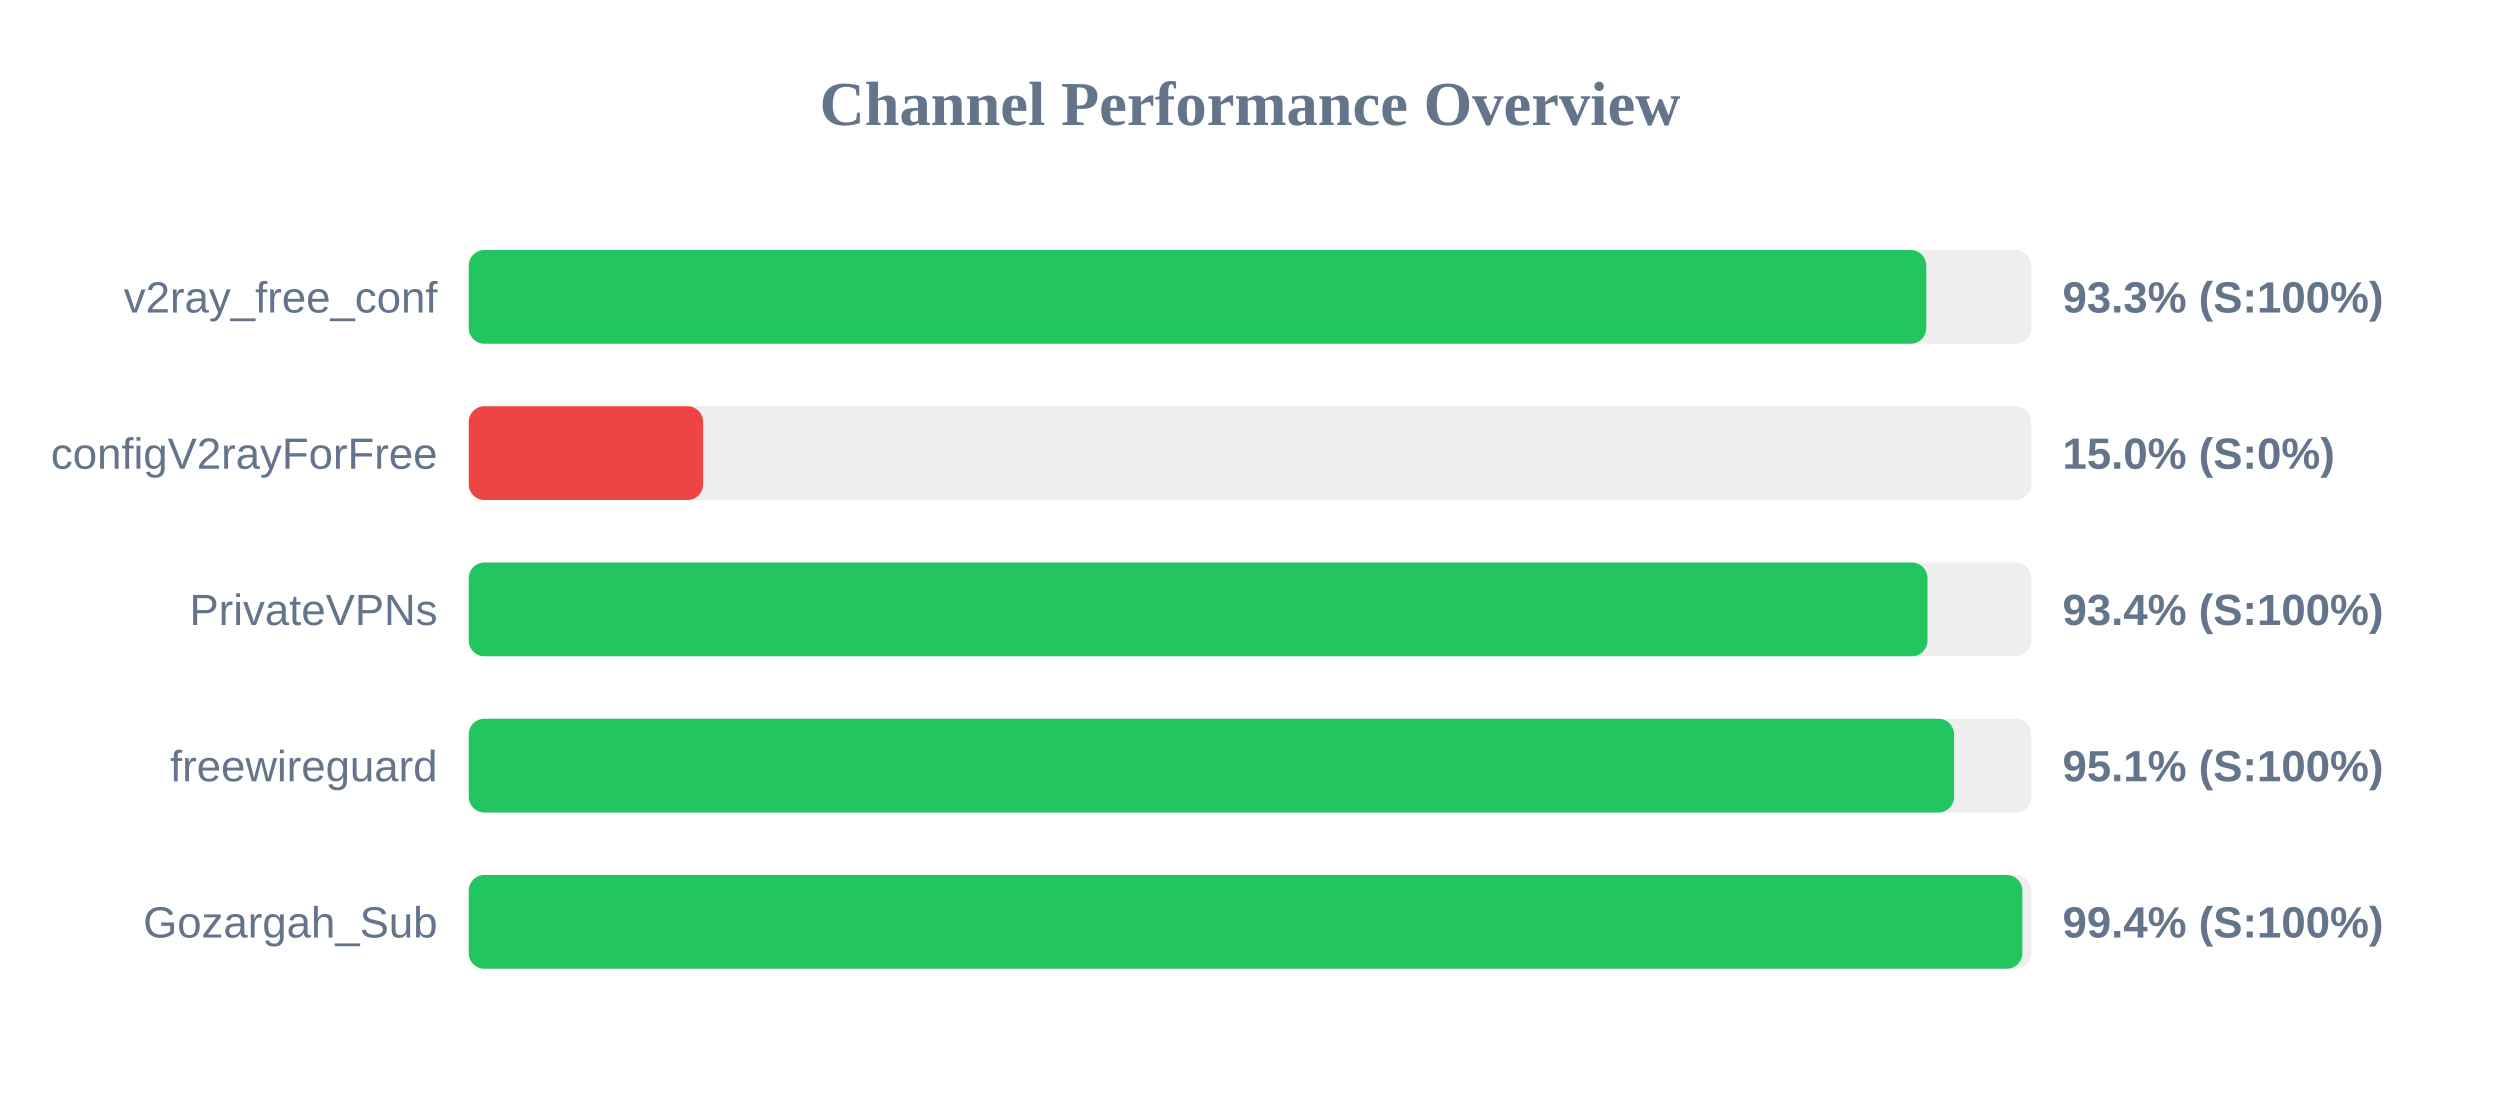
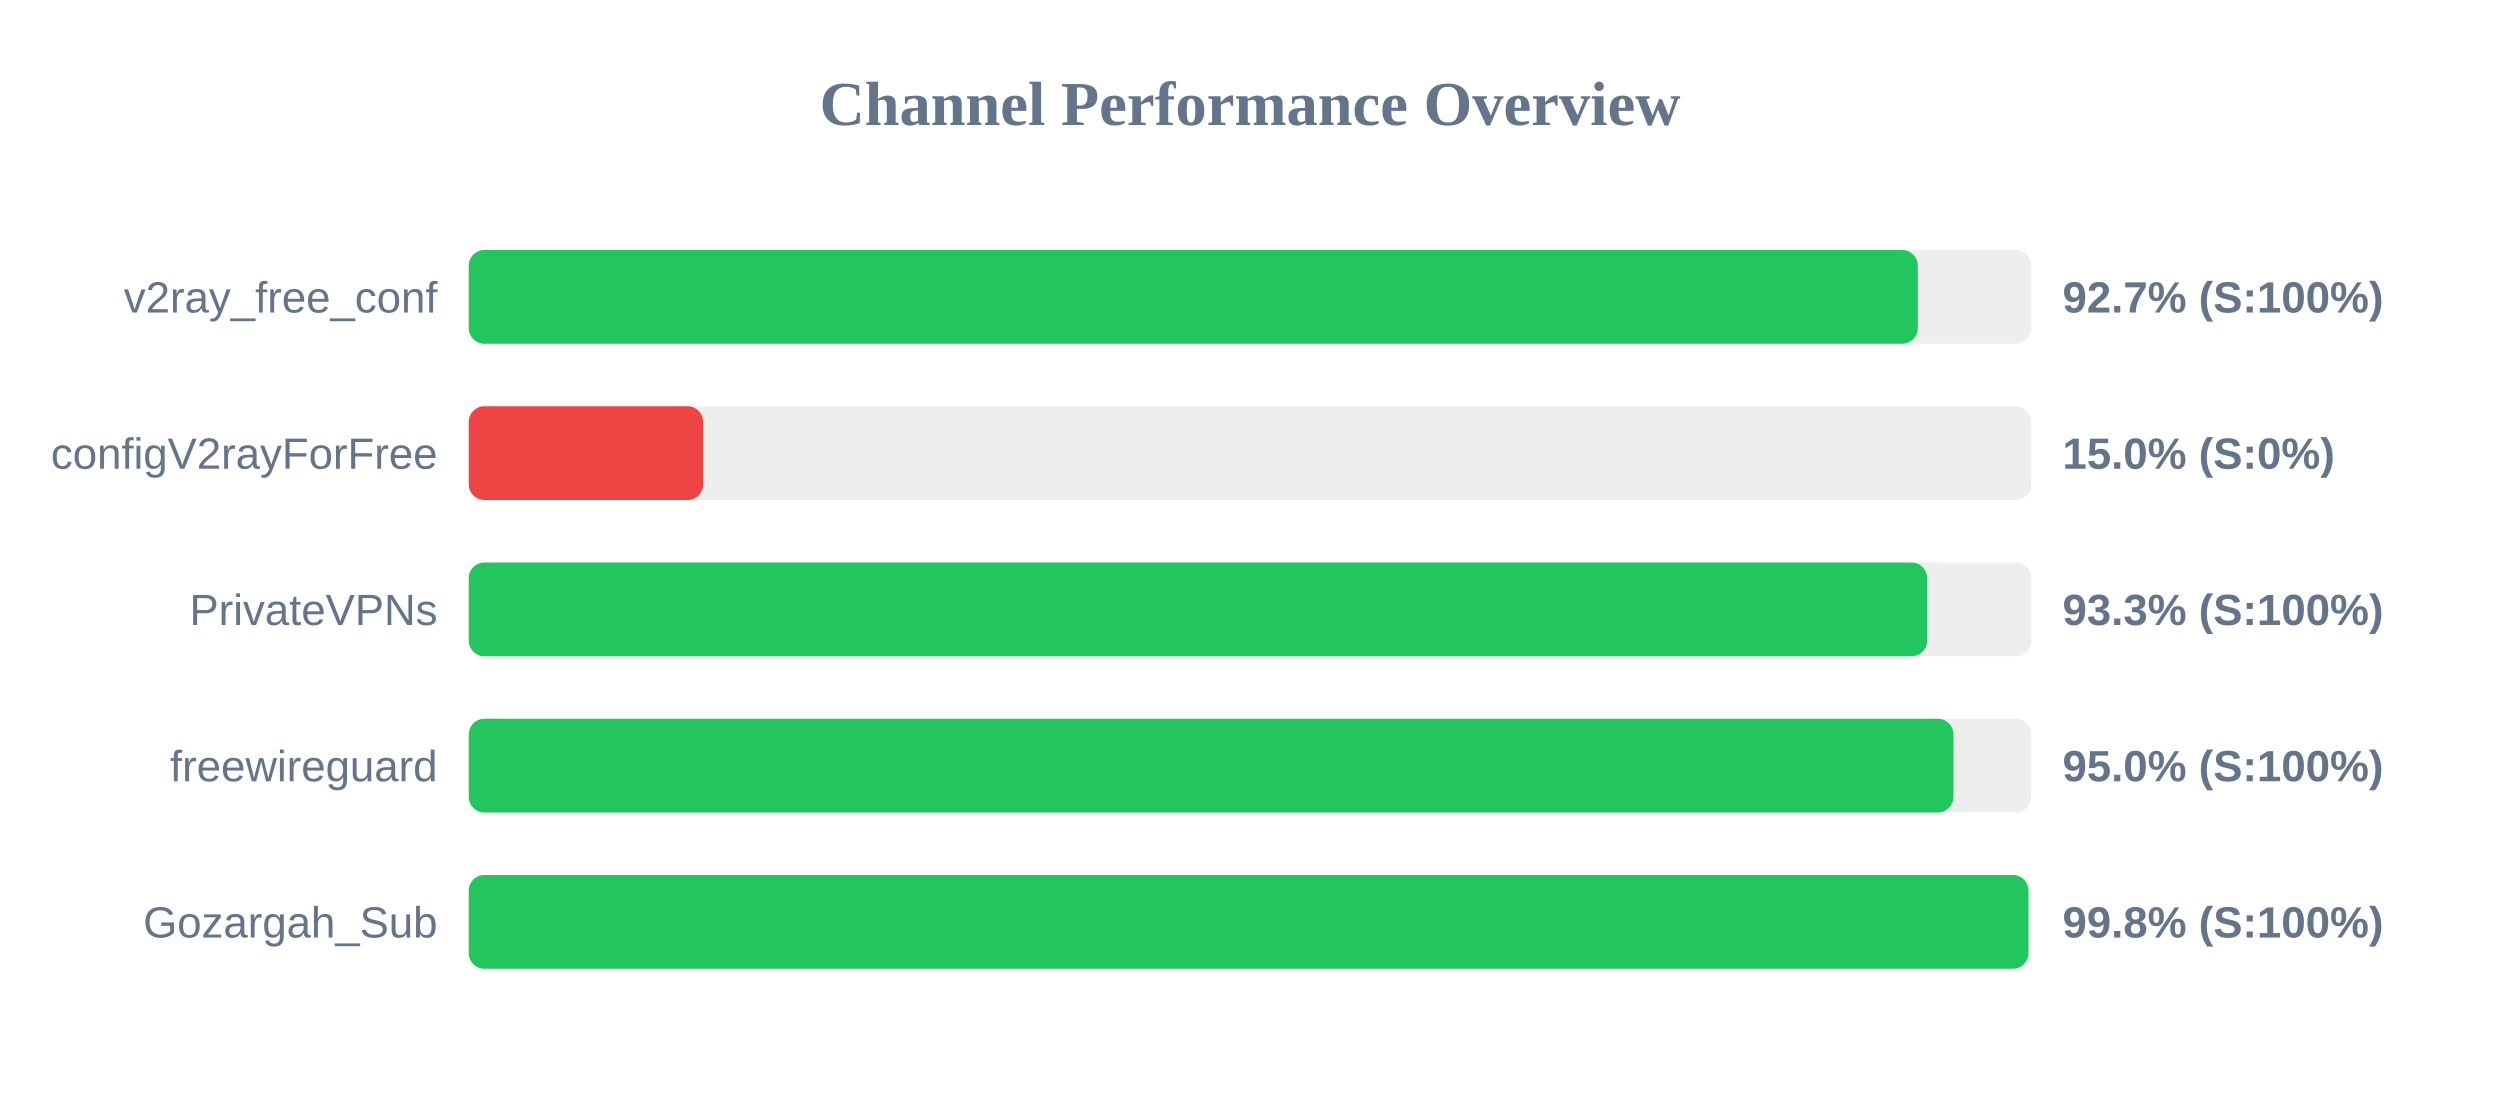
<svg xmlns="http://www.w3.org/2000/svg" width="800" height="350" version="1.1">
  <style>
        .row { font: 14px Arial; fill: #64748b; }
        .score { font: bold 14px Arial; fill: #64748b; }
    </style>
  <text x="400" y="40" text-anchor="middle" font-size="20px" font-weight="bold" fill="#64748b">Channel Performance Overview</text>
  <rect x="150" y="80" width="500" height="30" fill="#eee" rx="5" />
-   <rect x="150" y="80" width="466.4" height="30" fill="#22c55e" rx="5" />
+   <rect x="150" y="80" width="463.7" height="30" fill="#22c55e" rx="5" />
  <text x="140" y="100" text-anchor="end" class="row">v2ray_free_conf</text>
-   <text x="660" y="100" text-anchor="start" class="score">93.3% (S:100%)</text>
+   <text x="660" y="100" text-anchor="start" class="score">92.7% (S:100%)</text>
  <rect x="150" y="130" width="500" height="30" fill="#eee" rx="5" />
  <rect x="150" y="130" width="75.0" height="30" fill="#ef4444" rx="5" />
  <text x="140" y="150" text-anchor="end" class="row">configV2rayForFree</text>
  <text x="660" y="150" text-anchor="start" class="score">15.0% (S:0%)</text>
  <rect x="150" y="180" width="500" height="30" fill="#eee" rx="5" />
-   <rect x="150" y="180" width="466.8" height="30" fill="#22c55e" rx="5" />
+   <rect x="150" y="180" width="466.7" height="30" fill="#22c55e" rx="5" />
  <text x="140" y="200" text-anchor="end" class="row">PrivateVPNs</text>
-   <text x="660" y="200" text-anchor="start" class="score">93.4% (S:100%)</text>
+   <text x="660" y="200" text-anchor="start" class="score">93.3% (S:100%)</text>
  <rect x="150" y="230" width="500" height="30" fill="#eee" rx="5" />
-   <rect x="150" y="230" width="475.3" height="30" fill="#22c55e" rx="5" />
+   <rect x="150" y="230" width="475.1" height="30" fill="#22c55e" rx="5" />
  <text x="140" y="250" text-anchor="end" class="row">freewireguard</text>
-   <text x="660" y="250" text-anchor="start" class="score">95.1% (S:100%)</text>
+   <text x="660" y="250" text-anchor="start" class="score">95.0% (S:100%)</text>
  <rect x="150" y="280" width="500" height="30" fill="#eee" rx="5" />
-   <rect x="150" y="280" width="497.15" height="30" fill="#22c55e" rx="5" />
+   <rect x="150" y="280" width="499.1" height="30" fill="#22c55e" rx="5" />
  <text x="140" y="300" text-anchor="end" class="row">Gozargah_Sub</text>
-   <text x="660" y="300" text-anchor="start" class="score">99.4% (S:100%)</text>
+   <text x="660" y="300" text-anchor="start" class="score">99.8% (S:100%)</text>
</svg>
